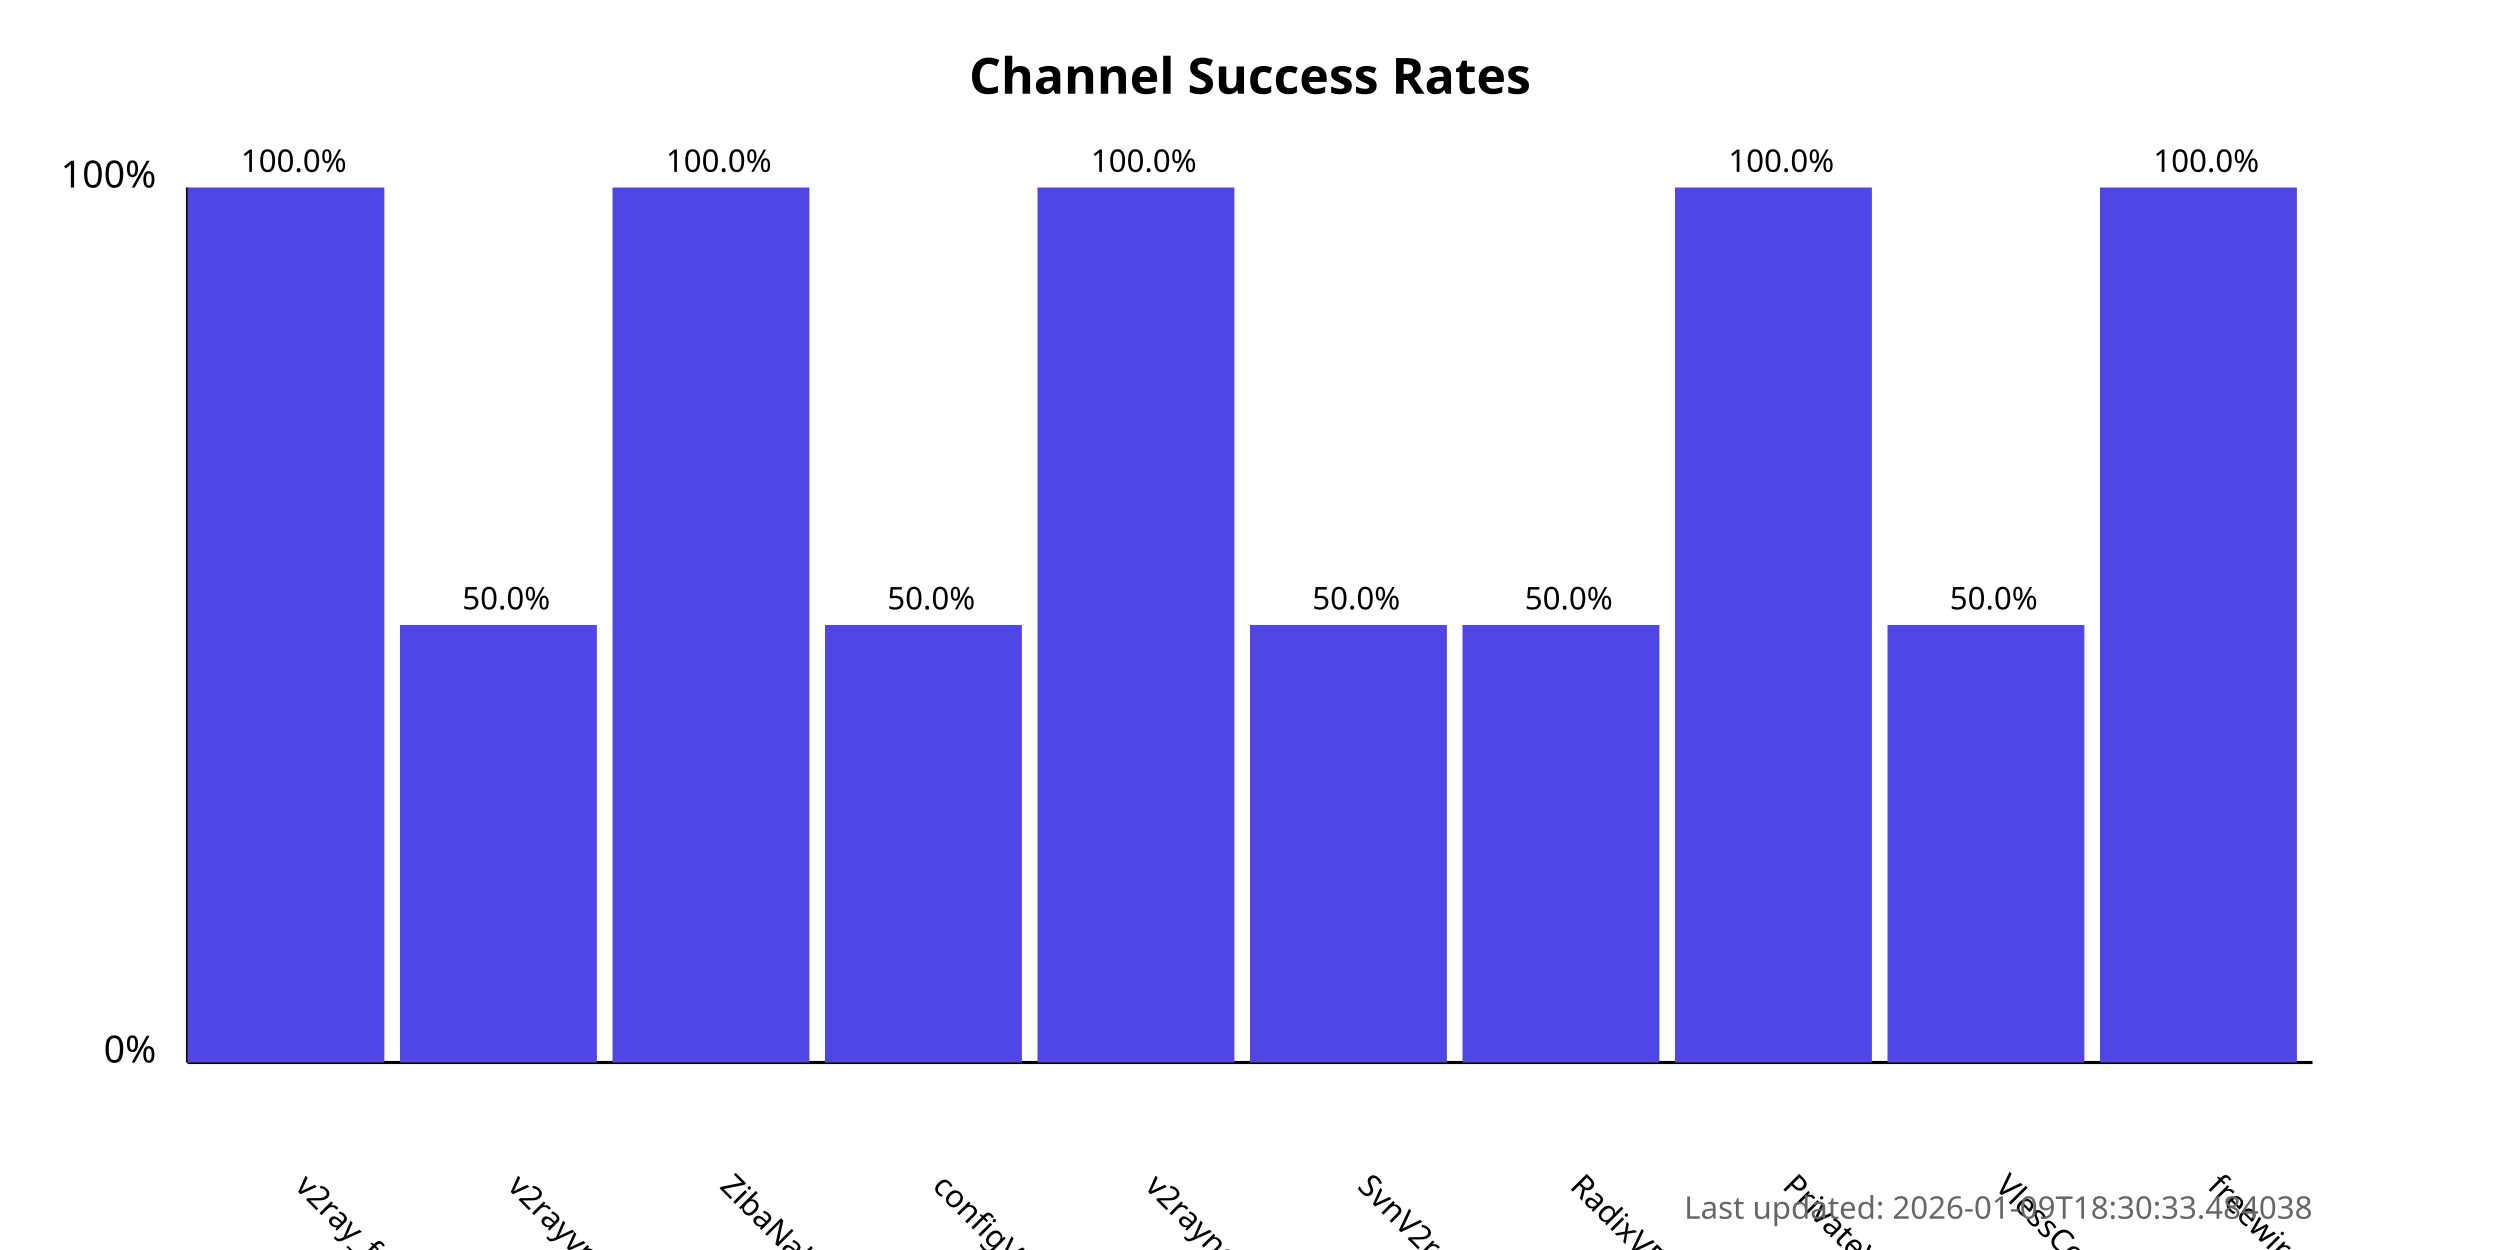
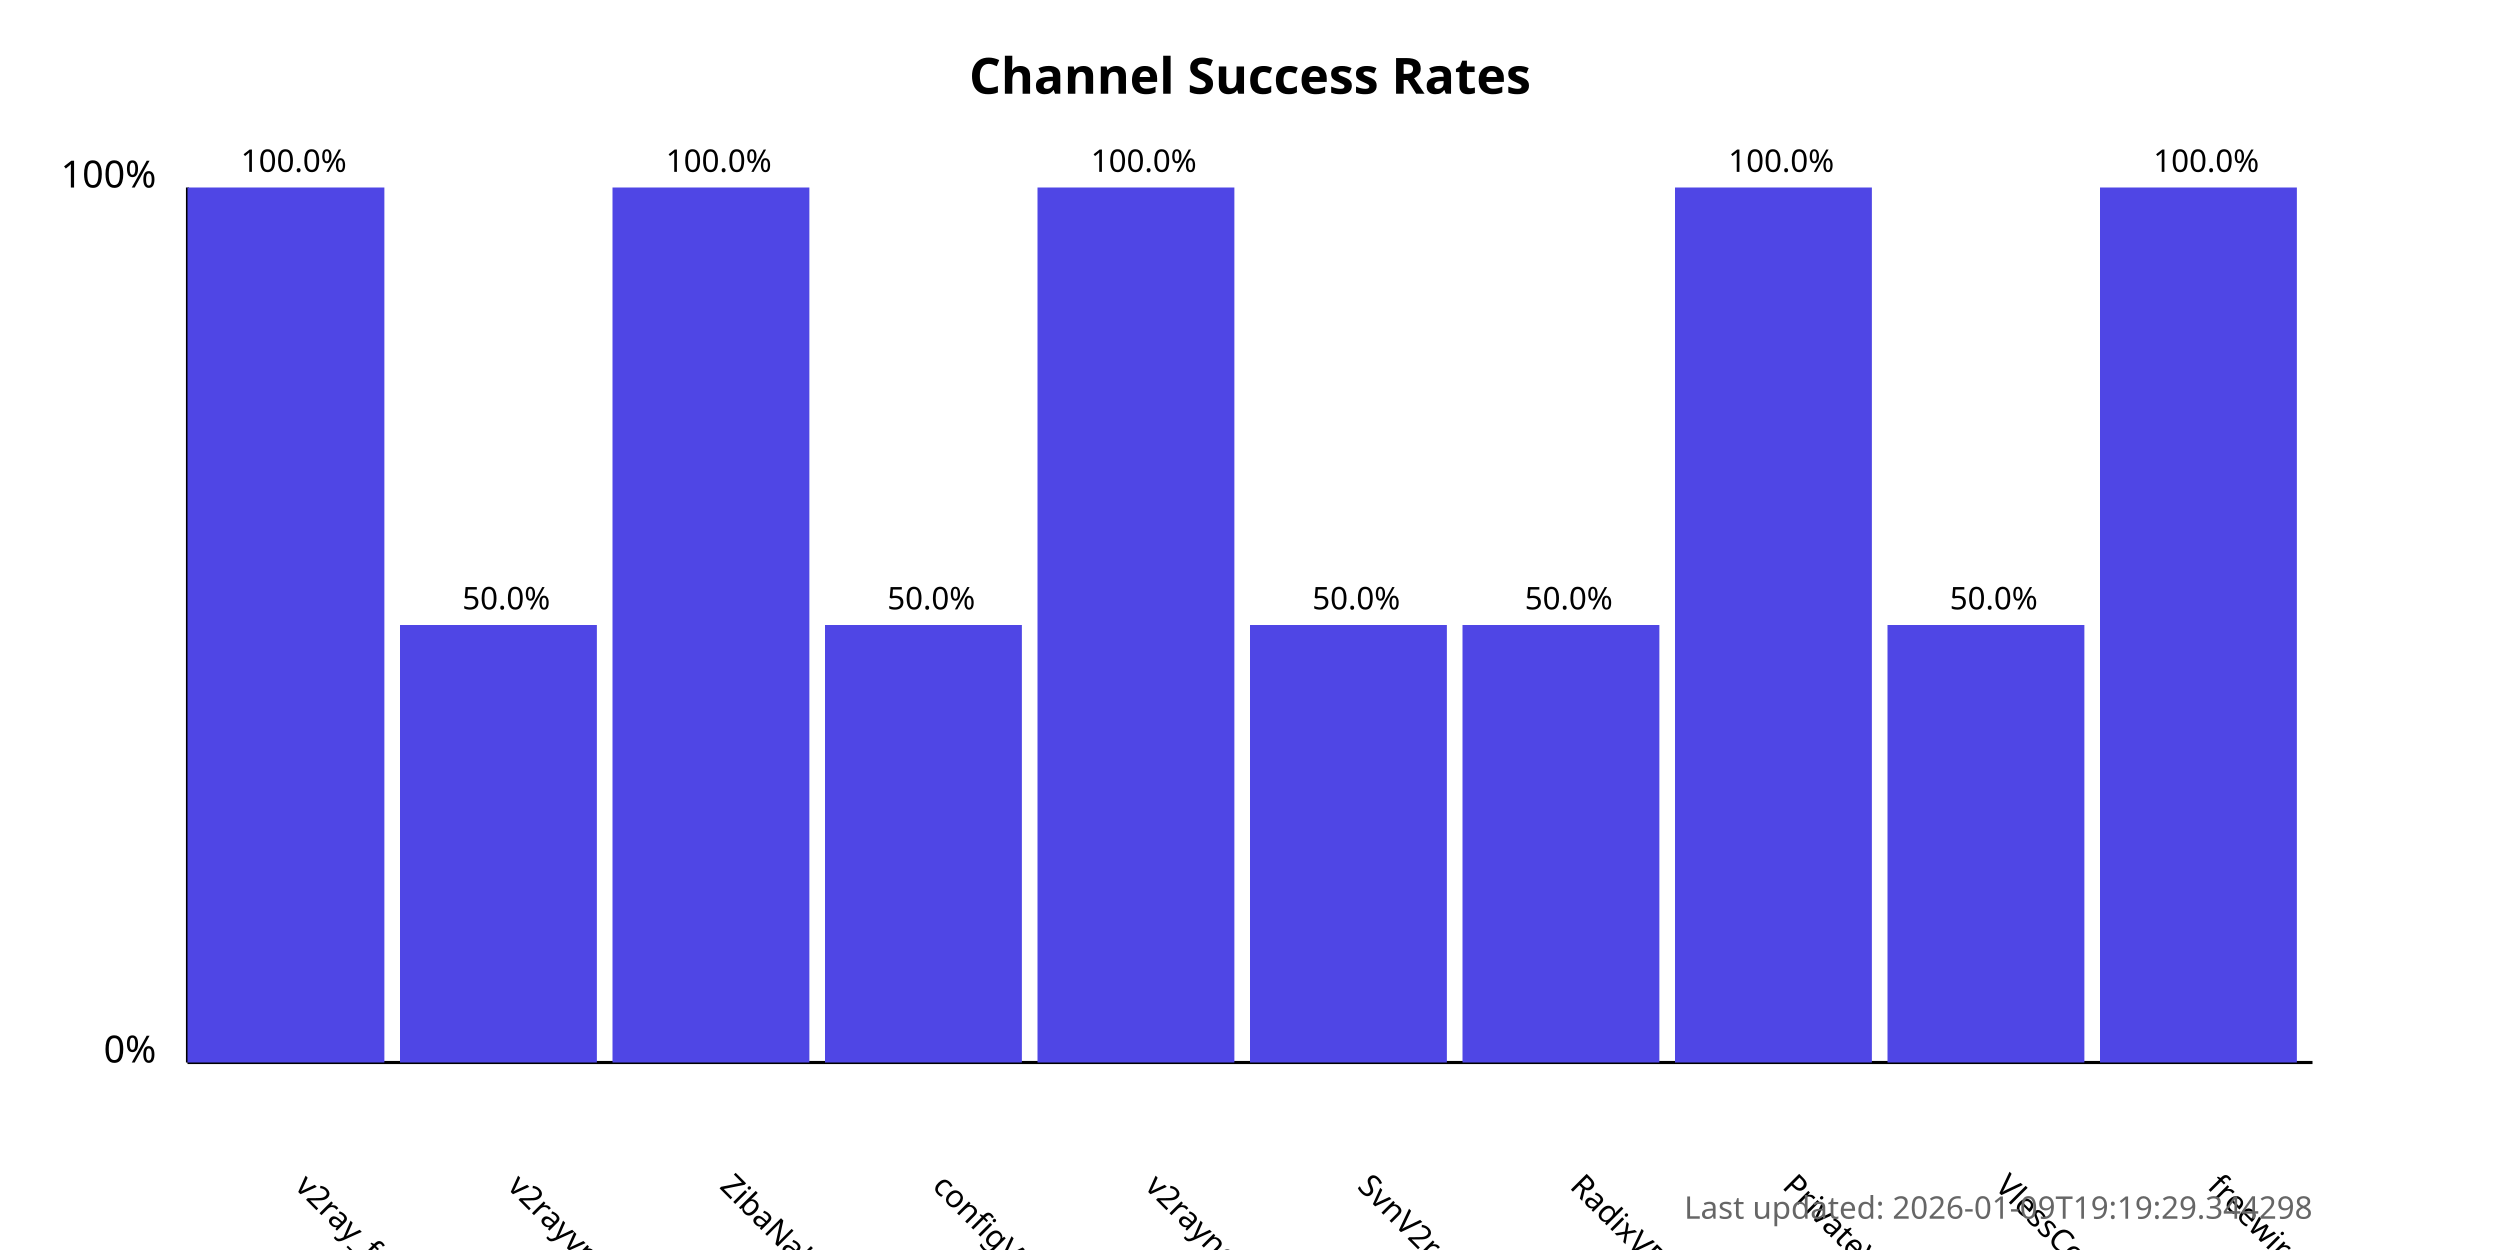
<svg xmlns="http://www.w3.org/2000/svg" width="800" height="400">
  <style>
            .chart-title { font: bold 16px sans-serif; }
            .axis-label { font: 12px sans-serif; }
            .tick-label { font: 10px sans-serif; }
            .bar { fill: #4f46e5; }
            .bar:hover { fill: #6366f1; }
            .timestamp { font: 10px sans-serif; fill: #666; }
        </style>
  <text x="400.0" y="30" text-anchor="middle" class="chart-title">
            Channel Success Rates
        </text>
  <line x1="60" y1="340" x2="60" y2="60" stroke="black" stroke-width="1" />
  <line x1="60" y1="340" x2="740" y2="340" stroke="black" stroke-width="1" />
  <text x="50" y="340" text-anchor="end" class="axis-label">0%</text>
  <text x="50" y="60" text-anchor="end" class="axis-label">100%</text>
  <g>
    <rect x="60" y="60.0" width="63.0" height="280.0" class="bar" />
    <text x="94.0" y="380" transform="rotate(45, 94.0, 380)" text-anchor="start" class="tick-label">
                v2ray_free_conf
            </text>
    <text x="94.0" y="55.0" text-anchor="middle" class="tick-label">
                100.0%
            </text>
  </g>
  <g>
    <rect x="128.0" y="200.0" width="63.0" height="140.0" class="bar" />
    <text x="162.0" y="380" transform="rotate(45, 162.0, 380)" text-anchor="start" class="tick-label">
                v2rayvpno
            </text>
    <text x="162.0" y="195.0" text-anchor="middle" class="tick-label">
                50.0%
            </text>
  </g>
  <g>
    <rect x="196.0" y="60.0" width="63.0" height="280.0" class="bar" />
    <text x="230.0" y="380" transform="rotate(45, 230.0, 380)" text-anchor="start" class="tick-label">
                ZibaNabz
            </text>
    <text x="230.0" y="55.0" text-anchor="middle" class="tick-label">
                100.0%
            </text>
  </g>
  <g>
    <rect x="264.0" y="200.0" width="63.0" height="140.0" class="bar" />
    <text x="298.0" y="380" transform="rotate(45, 298.0, 380)" text-anchor="start" class="tick-label">
                configV2rayForFree
            </text>
    <text x="298.0" y="195.0" text-anchor="middle" class="tick-label">
                50.0%
            </text>
  </g>
  <g>
    <rect x="332.0" y="60.0" width="63.0" height="280.0" class="bar" />
    <text x="366.0" y="380" transform="rotate(45, 366.0, 380)" text-anchor="start" class="tick-label">
                v2rayngvpn
            </text>
    <text x="366.0" y="55.0" text-anchor="middle" class="tick-label">
                100.0%
            </text>
  </g>
  <g>
    <rect x="400.0" y="200.0" width="63.0" height="140.0" class="bar" />
    <text x="434.0" y="380" transform="rotate(45, 434.0, 380)" text-anchor="start" class="tick-label">
                SvnV2ray
            </text>
    <text x="434.0" y="195.0" text-anchor="middle" class="tick-label">
                50.0%
            </text>
  </g>
  <g>
    <rect x="468.0" y="200.0" width="63.0" height="140.0" class="bar" />
    <text x="502.0" y="380" transform="rotate(45, 502.0, 380)" text-anchor="start" class="tick-label">
                RadixVPN
            </text>
    <text x="502.0" y="195.0" text-anchor="middle" class="tick-label">
                50.0%
            </text>
  </g>
  <g>
    <rect x="536.0" y="60.0" width="63.0" height="280.0" class="bar" />
    <text x="570.0" y="380" transform="rotate(45, 570.0, 380)" text-anchor="start" class="tick-label">
                PrivateVPNs
            </text>
    <text x="570.0" y="55.0" text-anchor="middle" class="tick-label">
                100.0%
            </text>
  </g>
  <g>
    <rect x="604.0" y="200.0" width="63.0" height="140.0" class="bar" />
    <text x="638.0" y="380" transform="rotate(45, 638.0, 380)" text-anchor="start" class="tick-label">
                VlessConfig
            </text>
    <text x="638.0" y="195.0" text-anchor="middle" class="tick-label">
                50.0%
            </text>
  </g>
  <g>
    <rect x="672.0" y="60.0" width="63.0" height="280.0" class="bar" />
    <text x="706.0" y="380" transform="rotate(45, 706.0, 380)" text-anchor="start" class="tick-label">
                freewireguard
            </text>
    <text x="706.0" y="55.0" text-anchor="middle" class="tick-label">
                100.0%
            </text>
  </g>
  <text x="740" y="390" text-anchor="end" class="timestamp">
-             Last updated: 2026-01-09T18:30:33.484038
+             Last updated: 2026-01-09T19:19:29.344298
        </text>
</svg>
